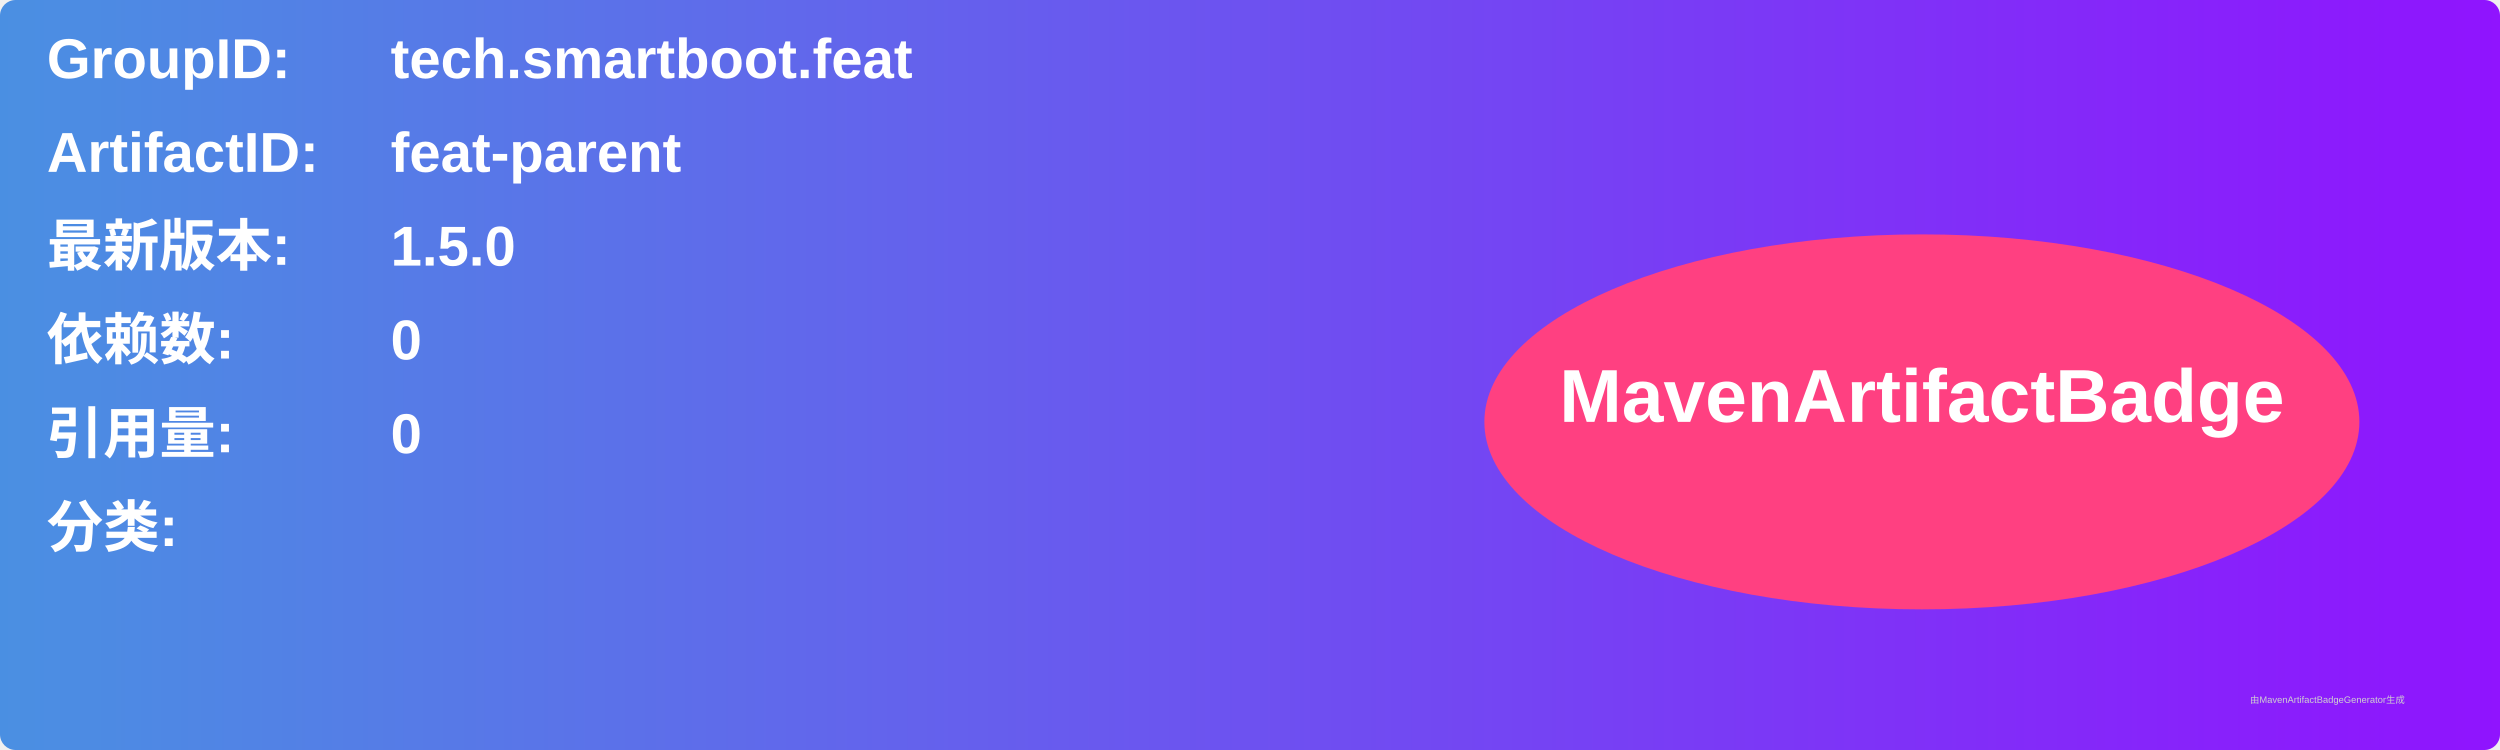
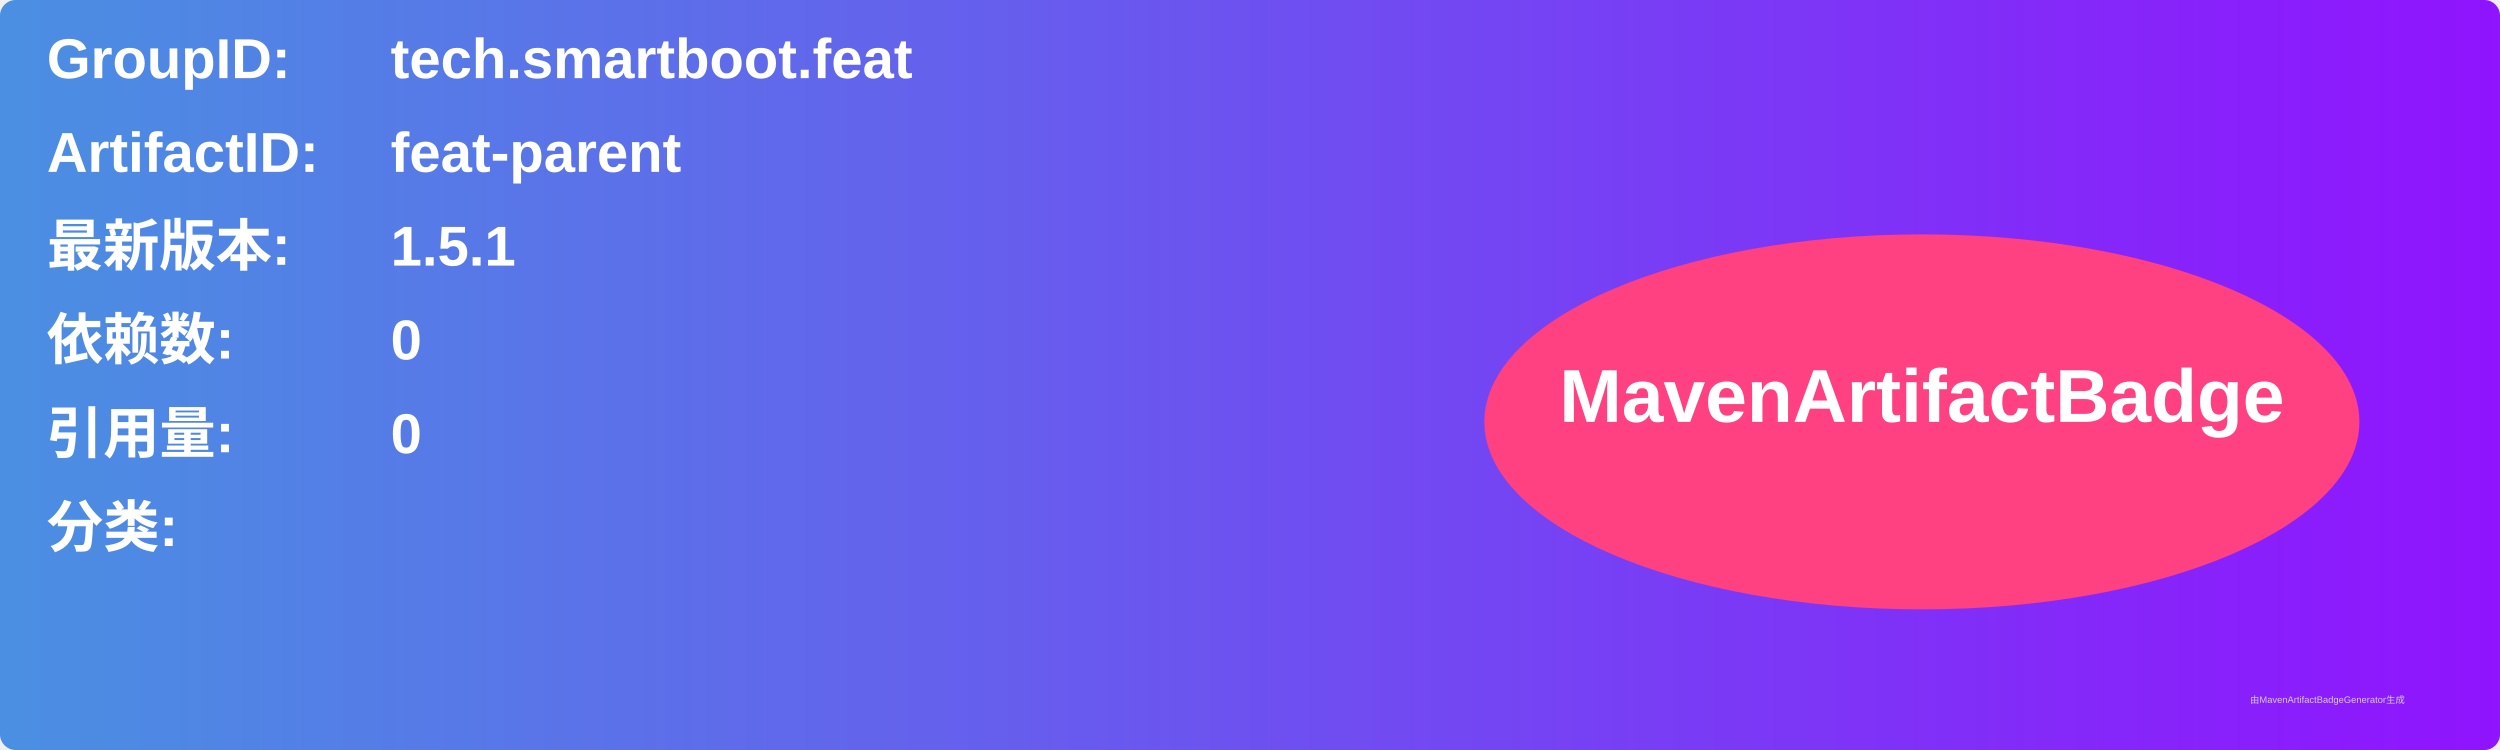
<svg xmlns="http://www.w3.org/2000/svg" width="800" height="240" viewBox="0 0 800 240">
  <linearGradient id="grad" x1="0%" y1="0%" x2="100%" y2="0%">
    <stop offset="0%" stop-color="#4a90e2" />
    <stop offset="100%" stop-color="#9013fe" />
  </linearGradient>
  <rect width="100%" height="100%" rx="5" ry="5" fill="url(#grad)" />
  <g transform="translate(15, 15)">
    <text x="0" y="10" font-family="Arial" font-size="18" fill="white" font-weight="bold" width="260">GroupID:</text>
    <text x="110" y="10" font-family="Arial" font-size="18" fill="white" font-weight="bold" width="460">tech.smartboot.feat</text>
    <text x="0" y="40" font-family="Arial" font-size="18" fill="white" font-weight="bold" width="260">ArtifactID:</text>
    <text x="110" y="40" font-family="Arial" font-size="18" fill="white" font-weight="bold" width="460">feat-parent</text>
    <text x="0" y="70" font-family="Arial" font-size="18" fill="white" font-weight="bold">最新版本:</text>
    <text x="110" y="70" font-family="Arial" font-size="18" fill="white" font-weight="bold">
-       <tspan font-weight="bold">1.5.0</tspan>
+       <tspan font-weight="bold">1.5.1</tspan>
    </text>
    <text x="0" y="100" font-family="Arial" font-size="18" fill="white" font-weight="bold">依赖数: </text>
    <text x="110" y="100" font-family="Arial" font-size="18" fill="white">
      <tspan font-weight="bold">0</tspan>
    </text>
    <text x="0" y="130" font-family="Arial" font-size="18" fill="white" font-weight="bold">引用量: </text>
    <text x="110" y="130" font-family="Arial" font-size="18" fill="white">
      <tspan font-weight="bold">0</tspan>
    </text>
    <text x="0" y="160" font-family="Arial" font-size="18" fill="white" font-weight="bold">分类:</text>
    <text x="10" y="190" font-family="Arial" font-size="10" fill="white">
      <tspan font-weight="bold" />
    </text>
    <ellipse cx="600" cy="120" rx="140" ry="60" fill="#ff4081" />
    <text x="600" y="120" text-anchor="middle" font-family="Arial" font-size="24" fill="white" font-weight="bold">MavenArtifactBadge</text>
  </g>
  <text x="720" y="225" font-family="Arial" font-size="3" fill="#d0d0d0">由MavenArtifactBadgeGenerator生成</text>
</svg>
